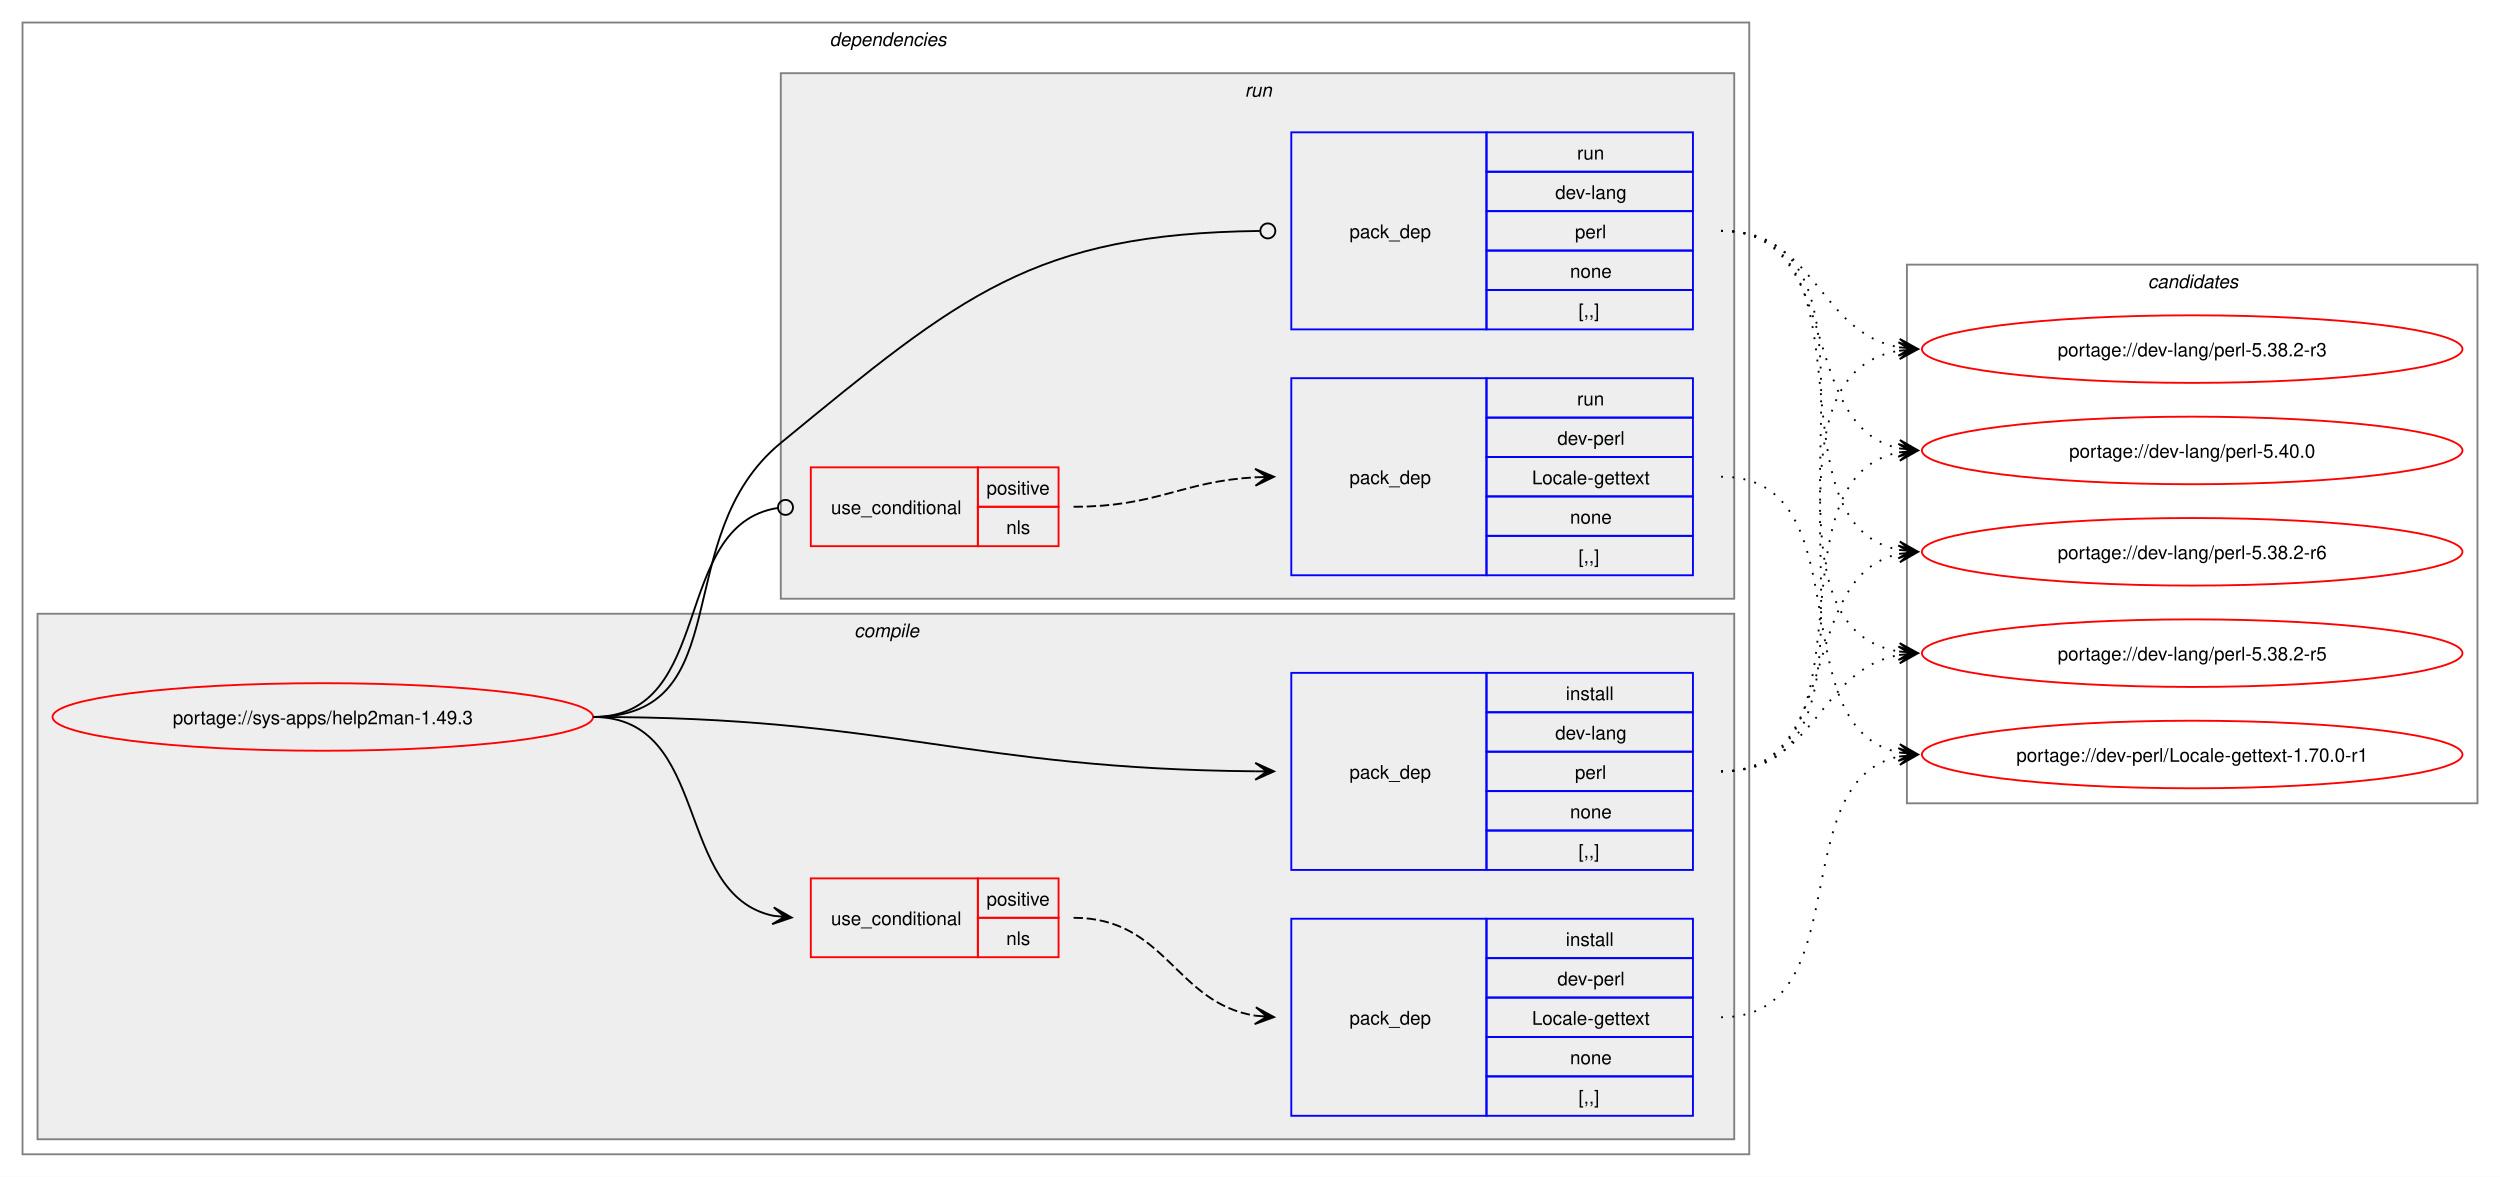
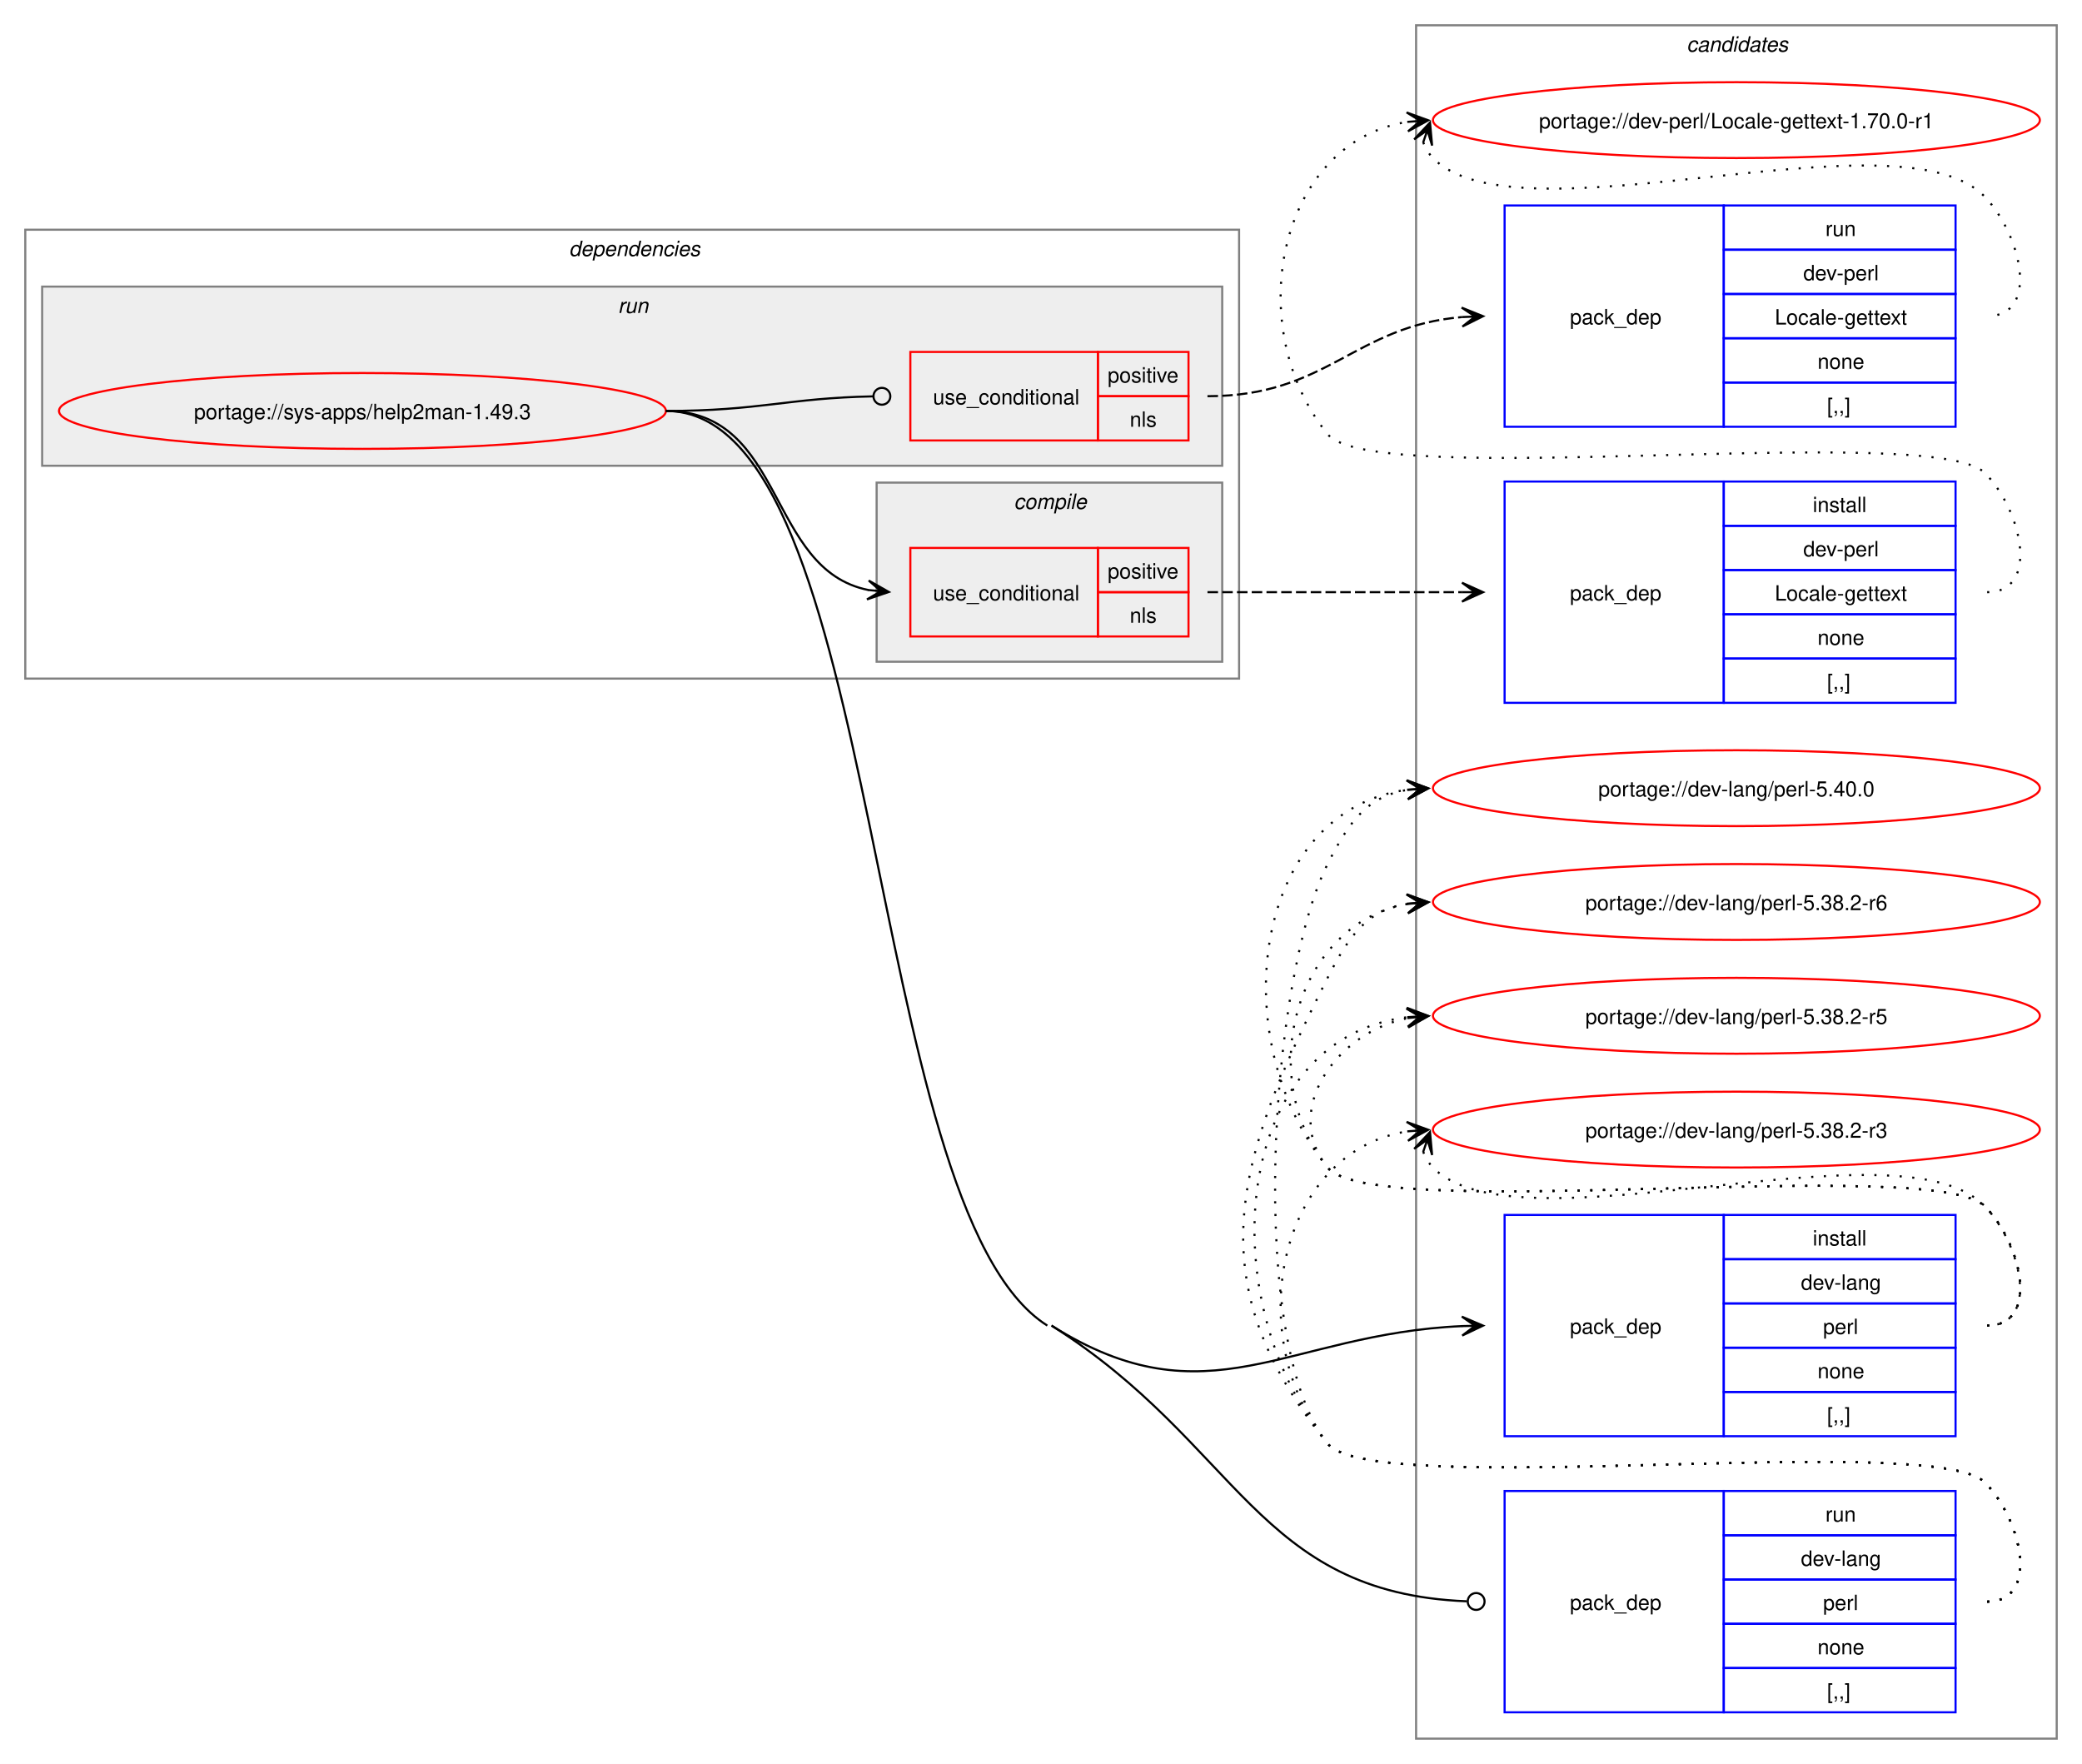
- <svg xmlns="http://www.w3.org/2000/svg" xmlns:xlink="http://www.w3.org/1999/xlink" width="1332pt" height="627pt" viewBox="0.00 0.00 1332.00 627.00">
-   <g id="graph0" class="graph" transform="scale(1 1) rotate(0) translate(4 623)">
-     <polygon fill="white" stroke="none" points="-4,4 -4,-623 1328,-623 1328,4 -4,4" />
+ <svg xmlns="http://www.w3.org/2000/svg" xmlns:xlink="http://www.w3.org/1999/xlink" width="988pt" height="837pt" viewBox="0.00 0.00 988.00 837.00">
+   <g id="graph0" class="graph" transform="scale(1 1) rotate(0) translate(4 833)">
+     <polygon fill="white" stroke="none" points="-4,4 -4,-833 984,-833 984,4 -4,4" />
+     <g id="clust12" class="cluster">
+       <polygon fill="none" stroke="gray" points="668,-8 668,-821 972,-821 972,-8 668,-8" />
+       <text text-anchor="start" x="796.38" y="-808.5" font-family="Helvetica,sans-Serif" font-style="italic" font-size="10.00">candidates</text>
+     </g>
    <g id="clust2" class="cluster">
-       <polygon fill="none" stroke="gray" points="8,-8 8,-611 928,-611 928,-8 8,-8" />
-       <text text-anchor="start" x="438" y="-598.5" font-family="Helvetica,sans-Serif" font-style="italic" font-size="10.00">dependencies</text>
+       <polygon fill="none" stroke="gray" points="8,-511 8,-724 584,-724 584,-511 8,-511" />
+       <text text-anchor="start" x="266" y="-711.5" font-family="Helvetica,sans-Serif" font-style="italic" font-size="10.00">dependencies</text>
+     </g>
+     <g id="clust8" class="cluster">
+       <polygon fill="#eeeeee" stroke="gray" points="16,-612 16,-697 576,-697 576,-612 16,-612" />
+       <text text-anchor="start" x="289.25" y="-684.5" font-family="Helvetica,sans-Serif" font-style="italic" font-size="10.00">run</text>
    </g>
    <g id="clust3" class="cluster">
-       <polygon fill="#eeeeee" stroke="gray" points="16,-16 16,-296 920,-296 920,-16 16,-16" />
-       <text text-anchor="start" x="451.12" y="-283.5" font-family="Helvetica,sans-Serif" font-style="italic" font-size="10.00">compile</text>
-     </g>
-     <g id="clust8" class="cluster">
-       <polygon fill="#eeeeee" stroke="gray" points="412,-304 412,-584 920,-584 920,-304 412,-304" />
-       <text text-anchor="start" x="659.25" y="-571.5" font-family="Helvetica,sans-Serif" font-style="italic" font-size="10.00">run</text>
-     </g>
-     <g id="clust12" class="cluster">
-       <polygon fill="none" stroke="gray" points="1012,-195 1012,-482 1316,-482 1316,-195 1012,-195" />
-       <text text-anchor="start" x="1140.38" y="-469.5" font-family="Helvetica,sans-Serif" font-style="italic" font-size="10.00">candidates</text>
+       <polygon fill="#eeeeee" stroke="gray" points="412,-519 412,-604 576,-604 576,-519 412,-519" />
+       <text text-anchor="start" x="477.12" y="-591.5" font-family="Helvetica,sans-Serif" font-style="italic" font-size="10.00">compile</text>
    </g>
    <g id="node1" class="node">
      <g id="a_node1">
        <a xlink:href="../sys-apps/help2man-1.49.3.svg" xlink:title="portage://sys-apps/help2man-1.49.3">
-           <ellipse fill="none" stroke="red" cx="168" cy="-241" rx="144" ry="18" />
-           <text text-anchor="middle" x="168" y="-237.12" font-family="Helvetica,sans-Serif" font-size="10.00">portage://sys-apps/help2man-1.49.3</text>
+           <ellipse fill="none" stroke="red" cx="168" cy="-638" rx="144" ry="18" />
+           <text text-anchor="middle" x="168" y="-634.12" font-family="Helvetica,sans-Serif" font-size="10.00">portage://sys-apps/help2man-1.49.3</text>
        </a>
      </g>
    </g>
    <g id="node2" class="node">
-       <polygon fill="none" stroke="red" points="428,-113 428,-155 517,-155 517,-113 428,-113" />
-       <text text-anchor="start" x="438.75" y="-130.12" font-family="Helvetica,sans-Serif" font-size="10.00">use_conditional</text>
-       <polygon fill="none" stroke="red" points="517,-134 517,-155 560,-155 560,-134 517,-134" />
-       <text text-anchor="start" x="521.62" y="-140.5" font-family="Helvetica,sans-Serif" font-size="10.00">positive</text>
-       <polygon fill="none" stroke="red" points="517,-113 517,-134 560,-134 560,-113 517,-113" />
-       <text text-anchor="start" x="532.12" y="-119.5" font-family="Helvetica,sans-Serif" font-size="10.00">nls</text>
+       <polygon fill="none" stroke="red" points="428,-531 428,-573 517,-573 517,-531 428,-531" />
+       <text text-anchor="start" x="438.75" y="-548.12" font-family="Helvetica,sans-Serif" font-size="10.00">use_conditional</text>
+       <polygon fill="none" stroke="red" points="517,-552 517,-573 560,-573 560,-552 517,-552" />
+       <text text-anchor="start" x="521.62" y="-558.5" font-family="Helvetica,sans-Serif" font-size="10.00">positive</text>
+       <polygon fill="none" stroke="red" points="517,-531 517,-552 560,-552 560,-531 517,-531" />
+       <text text-anchor="start" x="532.12" y="-537.5" font-family="Helvetica,sans-Serif" font-size="10.00">nls</text>
    </g>
    <g id="edge2" class="edge">
-       <path fill="none" stroke="black" d="M312,-241C375.31,-241 354.64,-146.17 408.12,-135.06" />
-       <polygon fill="black" stroke="black" points="417.79,-134.12 408.27,-139.57 414.02,-134.48 407.83,-135.09 407.83,-135.09 407.83,-135.09 414.02,-134.48 407.4,-130.61 417.79,-134.12" />
+       <path fill="none" stroke="black" d="M312,-638C369.08,-638 359.61,-562.73 408.11,-553.03" />
+       <polygon fill="black" stroke="black" points="417.79,-552.11 408.25,-557.53 414.02,-552.47 407.83,-553.05 407.83,-553.05 407.83,-553.05 414.02,-552.47 407.41,-548.57 417.79,-552.11" />
    </g>
    <g id="node4" class="node">
-       <polygon fill="none" stroke="blue" points="684,-159.5 684,-264.5 788,-264.5 788,-159.5 684,-159.5" />
-       <text text-anchor="start" x="715" y="-208.12" font-family="Helvetica,sans-Serif" font-size="10.00">pack_dep</text>
-       <polygon fill="none" stroke="blue" points="788,-243.5 788,-264.5 898,-264.5 898,-243.5 788,-243.5" />
-       <text text-anchor="start" x="830.25" y="-250" font-family="Helvetica,sans-Serif" font-size="10.00">install</text>
-       <polygon fill="none" stroke="blue" points="788,-222.5 788,-243.5 898,-243.5 898,-222.5 788,-222.5" />
-       <text text-anchor="start" x="824.62" y="-229" font-family="Helvetica,sans-Serif" font-size="10.00">dev-lang</text>
-       <polygon fill="none" stroke="blue" points="788,-201.5 788,-222.5 898,-222.5 898,-201.5 788,-201.5" />
-       <text text-anchor="start" x="835.12" y="-208" font-family="Helvetica,sans-Serif" font-size="10.00">perl</text>
-       <polygon fill="none" stroke="blue" points="788,-180.5 788,-201.5 898,-201.5 898,-180.5 788,-180.5" />
-       <text text-anchor="start" x="832.5" y="-187" font-family="Helvetica,sans-Serif" font-size="10.00">none</text>
-       <polygon fill="none" stroke="blue" points="788,-159.5 788,-180.5 898,-180.5 898,-159.5 788,-159.5" />
-       <text text-anchor="start" x="837" y="-166" font-family="Helvetica,sans-Serif" font-size="10.00">[,,]</text>
+       <polygon fill="none" stroke="blue" points="710,-151.5 710,-256.5 814,-256.5 814,-151.5 710,-151.5" />
+       <text text-anchor="start" x="741" y="-200.12" font-family="Helvetica,sans-Serif" font-size="10.00">pack_dep</text>
+       <polygon fill="none" stroke="blue" points="814,-235.5 814,-256.5 924,-256.5 924,-235.5 814,-235.5" />
+       <text text-anchor="start" x="856.25" y="-242" font-family="Helvetica,sans-Serif" font-size="10.00">install</text>
+       <polygon fill="none" stroke="blue" points="814,-214.5 814,-235.5 924,-235.5 924,-214.5 814,-214.5" />
+       <text text-anchor="start" x="850.62" y="-221" font-family="Helvetica,sans-Serif" font-size="10.00">dev-lang</text>
+       <polygon fill="none" stroke="blue" points="814,-193.5 814,-214.5 924,-214.5 924,-193.5 814,-193.5" />
+       <text text-anchor="start" x="861.12" y="-200" font-family="Helvetica,sans-Serif" font-size="10.00">perl</text>
+       <polygon fill="none" stroke="blue" points="814,-172.5 814,-193.5 924,-193.5 924,-172.5 814,-172.5" />
+       <text text-anchor="start" x="858.5" y="-179" font-family="Helvetica,sans-Serif" font-size="10.00">none</text>
+       <polygon fill="none" stroke="blue" points="814,-151.5 814,-172.5 924,-172.5 924,-151.5 814,-151.5" />
+       <text text-anchor="start" x="863" y="-158" font-family="Helvetica,sans-Serif" font-size="10.00">[,,]</text>
    </g>
    <g id="edge3" class="edge">
-       <path fill="none" stroke="black" d="M312,-241C470.49,-241 511.79,-213.34 664.79,-212.05" />
-       <polygon fill="black" stroke="black" points="674.78,-212.01 664.8,-216.55 671,-212.02 664.78,-212.05 664.78,-212.05 664.78,-212.05 671,-212.02 664.76,-207.55 674.78,-212.01" />
+       <path fill="none" stroke="black" d="M495,-204C569.28,-157.18 606.34,-200.16 690,-203.76" />
+       <polygon fill="black" stroke="black" points="699.78,-203.97 689.69,-208.26 696,-203.89 689.78,-203.76 689.78,-203.76 689.78,-203.76 696,-203.89 689.88,-199.26 699.78,-203.97" />
    </g>
    <g id="node5" class="node">
-       <polygon fill="none" stroke="red" points="428,-332 428,-374 517,-374 517,-332 428,-332" />
-       <text text-anchor="start" x="438.75" y="-349.12" font-family="Helvetica,sans-Serif" font-size="10.00">use_conditional</text>
-       <polygon fill="none" stroke="red" points="517,-353 517,-374 560,-374 560,-353 517,-353" />
-       <text text-anchor="start" x="521.62" y="-359.5" font-family="Helvetica,sans-Serif" font-size="10.00">positive</text>
-       <polygon fill="none" stroke="red" points="517,-332 517,-353 560,-353 560,-332 517,-332" />
-       <text text-anchor="start" x="532.12" y="-338.5" font-family="Helvetica,sans-Serif" font-size="10.00">nls</text>
+       <polygon fill="none" stroke="red" points="428,-624 428,-666 517,-666 517,-624 428,-624" />
+       <text text-anchor="start" x="438.75" y="-641.12" font-family="Helvetica,sans-Serif" font-size="10.00">use_conditional</text>
+       <polygon fill="none" stroke="red" points="517,-645 517,-666 560,-666 560,-645 517,-645" />
+       <text text-anchor="start" x="521.62" y="-651.5" font-family="Helvetica,sans-Serif" font-size="10.00">positive</text>
+       <polygon fill="none" stroke="red" points="517,-624 517,-645 560,-645 560,-624 517,-624" />
+       <text text-anchor="start" x="532.12" y="-630.5" font-family="Helvetica,sans-Serif" font-size="10.00">nls</text>
    </g>
    <g id="edge5" class="edge">
-       <path fill="none" stroke="black" d="M312,-241C377.75,-241 352.71,-343.16 410.31,-352.34" />
-       <ellipse fill="none" stroke="black" cx="414.51" cy="-352.66" rx="4" ry="4" />
+       <path fill="none" stroke="black" d="M312,-638C356.59,-638 369.69,-644.13 410.21,-644.92" />
+       <ellipse fill="none" stroke="black" cx="414.5" cy="-644.96" rx="4" ry="4" />
    </g>
    <g id="node7" class="node">
-       <polygon fill="none" stroke="blue" points="684,-447.5 684,-552.5 788,-552.5 788,-447.5 684,-447.5" />
-       <text text-anchor="start" x="715" y="-496.12" font-family="Helvetica,sans-Serif" font-size="10.00">pack_dep</text>
-       <polygon fill="none" stroke="blue" points="788,-531.5 788,-552.5 898,-552.5 898,-531.5 788,-531.5" />
-       <text text-anchor="start" x="836.25" y="-538" font-family="Helvetica,sans-Serif" font-size="10.00">run</text>
-       <polygon fill="none" stroke="blue" points="788,-510.5 788,-531.5 898,-531.5 898,-510.5 788,-510.5" />
-       <text text-anchor="start" x="824.62" y="-517" font-family="Helvetica,sans-Serif" font-size="10.00">dev-lang</text>
-       <polygon fill="none" stroke="blue" points="788,-489.5 788,-510.5 898,-510.5 898,-489.5 788,-489.5" />
-       <text text-anchor="start" x="835.12" y="-496" font-family="Helvetica,sans-Serif" font-size="10.00">perl</text>
-       <polygon fill="none" stroke="blue" points="788,-468.5 788,-489.5 898,-489.5 898,-468.5 788,-468.5" />
-       <text text-anchor="start" x="832.5" y="-475" font-family="Helvetica,sans-Serif" font-size="10.00">none</text>
-       <polygon fill="none" stroke="blue" points="788,-447.5 788,-468.5 898,-468.5 898,-447.5 788,-447.5" />
-       <text text-anchor="start" x="837" y="-454" font-family="Helvetica,sans-Serif" font-size="10.00">[,,]</text>
+       <polygon fill="none" stroke="blue" points="710,-20.5 710,-125.5 814,-125.5 814,-20.5 710,-20.5" />
+       <text text-anchor="start" x="741" y="-69.12" font-family="Helvetica,sans-Serif" font-size="10.00">pack_dep</text>
+       <polygon fill="none" stroke="blue" points="814,-104.5 814,-125.5 924,-125.5 924,-104.5 814,-104.5" />
+       <text text-anchor="start" x="862.25" y="-111" font-family="Helvetica,sans-Serif" font-size="10.00">run</text>
+       <polygon fill="none" stroke="blue" points="814,-83.5 814,-104.5 924,-104.5 924,-83.5 814,-83.5" />
+       <text text-anchor="start" x="850.62" y="-90" font-family="Helvetica,sans-Serif" font-size="10.00">dev-lang</text>
+       <polygon fill="none" stroke="blue" points="814,-62.5 814,-83.5 924,-83.5 924,-62.5 814,-62.5" />
+       <text text-anchor="start" x="861.12" y="-69" font-family="Helvetica,sans-Serif" font-size="10.00">perl</text>
+       <polygon fill="none" stroke="blue" points="814,-41.5 814,-62.5 924,-62.5 924,-41.5 814,-41.5" />
+       <text text-anchor="start" x="858.5" y="-48" font-family="Helvetica,sans-Serif" font-size="10.00">none</text>
+       <polygon fill="none" stroke="blue" points="814,-20.5 814,-41.5 924,-41.5 924,-20.5 814,-20.5" />
+       <text text-anchor="start" x="863" y="-27" font-family="Helvetica,sans-Serif" font-size="10.00">[,,]</text>
    </g>
    <g id="edge6" class="edge">
-       <path fill="none" stroke="black" d="M312,-241C390.65,-241 351.21,-337.1 412,-387 508.34,-466.08 546.57,-498.47 667.17,-499.95" />
-       <ellipse fill="none" stroke="black" cx="671.5" cy="-499.97" rx="4" ry="4" />
+       <path fill="none" stroke="black" d="M495,-204C584.19,-147.78 592.11,-77.13 692.02,-73.17" />
+       <ellipse fill="none" stroke="black" cx="696.5" cy="-73.09" rx="4" ry="4" />
+       <path fill="none" stroke="black" d="M312,-638C416.5,-638 404.6,-259.72 493,-204" />
    </g>
    <g id="node3" class="node">
-       <polygon fill="none" stroke="blue" points="684,-28.5 684,-133.5 788,-133.5 788,-28.5 684,-28.5" />
-       <text text-anchor="start" x="715" y="-77.12" font-family="Helvetica,sans-Serif" font-size="10.00">pack_dep</text>
-       <polygon fill="none" stroke="blue" points="788,-112.5 788,-133.5 898,-133.5 898,-112.5 788,-112.5" />
-       <text text-anchor="start" x="830.25" y="-119" font-family="Helvetica,sans-Serif" font-size="10.00">install</text>
-       <polygon fill="none" stroke="blue" points="788,-91.5 788,-112.5 898,-112.5 898,-91.5 788,-91.5" />
-       <text text-anchor="start" x="825.75" y="-98" font-family="Helvetica,sans-Serif" font-size="10.00">dev-perl</text>
-       <polygon fill="none" stroke="blue" points="788,-70.5 788,-91.5 898,-91.5 898,-70.5 788,-70.5" />
-       <text text-anchor="start" x="812.25" y="-77" font-family="Helvetica,sans-Serif" font-size="10.00">Locale-gettext</text>
-       <polygon fill="none" stroke="blue" points="788,-49.5 788,-70.5 898,-70.5 898,-49.5 788,-49.5" />
-       <text text-anchor="start" x="832.5" y="-56" font-family="Helvetica,sans-Serif" font-size="10.00">none</text>
-       <polygon fill="none" stroke="blue" points="788,-28.5 788,-49.5 898,-49.5 898,-28.5 788,-28.5" />
-       <text text-anchor="start" x="837" y="-35" font-family="Helvetica,sans-Serif" font-size="10.00">[,,]</text>
+       <polygon fill="none" stroke="blue" points="710,-499.5 710,-604.5 814,-604.5 814,-499.5 710,-499.5" />
+       <text text-anchor="start" x="741" y="-548.12" font-family="Helvetica,sans-Serif" font-size="10.00">pack_dep</text>
+       <polygon fill="none" stroke="blue" points="814,-583.5 814,-604.5 924,-604.5 924,-583.5 814,-583.5" />
+       <text text-anchor="start" x="856.25" y="-590" font-family="Helvetica,sans-Serif" font-size="10.00">install</text>
+       <polygon fill="none" stroke="blue" points="814,-562.5 814,-583.5 924,-583.5 924,-562.5 814,-562.5" />
+       <text text-anchor="start" x="851.75" y="-569" font-family="Helvetica,sans-Serif" font-size="10.00">dev-perl</text>
+       <polygon fill="none" stroke="blue" points="814,-541.5 814,-562.5 924,-562.5 924,-541.5 814,-541.5" />
+       <text text-anchor="start" x="838.25" y="-548" font-family="Helvetica,sans-Serif" font-size="10.00">Locale-gettext</text>
+       <polygon fill="none" stroke="blue" points="814,-520.5 814,-541.5 924,-541.5 924,-520.5 814,-520.5" />
+       <text text-anchor="start" x="858.5" y="-527" font-family="Helvetica,sans-Serif" font-size="10.00">none</text>
+       <polygon fill="none" stroke="blue" points="814,-499.5 814,-520.5 924,-520.5 924,-499.5 814,-499.5" />
+       <text text-anchor="start" x="863" y="-506" font-family="Helvetica,sans-Serif" font-size="10.00">[,,]</text>
    </g>
    <g id="edge1" class="edge">
-       <path fill="none" stroke="black" stroke-dasharray="5,2" d="M568,-134C617.5,-134 622.09,-88.58 664.92,-81.83" />
-       <polygon fill="black" stroke="black" points="674.78,-81.09 665.15,-86.33 671.01,-81.37 664.81,-81.84 664.81,-81.84 664.81,-81.84 671.01,-81.37 664.48,-77.35 674.78,-81.09" />
+       <path fill="none" stroke="black" stroke-dasharray="5,2" d="M569,-552C623.77,-552 640.19,-552 689.87,-552" />
+       <polygon fill="black" stroke="black" points="699.78,-552 689.78,-556.5 696,-552 689.78,-552 689.78,-552 689.78,-552 696,-552 689.78,-547.5 699.78,-552" />
    </g>
    <g id="node8" class="node">
      <g id="a_node8">
        <a xlink:href="../dev-perl/Locale-gettext-1.70.0-r1.svg" xlink:title="portage://dev-perl/Locale-gettext-1.70.0-r1">
-           <ellipse fill="none" stroke="red" cx="1164" cy="-221" rx="144" ry="18" />
-           <text text-anchor="middle" x="1164" y="-217.12" font-family="Helvetica,sans-Serif" font-size="10.00">portage://dev-perl/Locale-gettext-1.70.0-r1</text>
+           <ellipse fill="none" stroke="red" cx="820" cy="-776" rx="144" ry="18" />
+           <text text-anchor="middle" x="820" y="-772.12" font-family="Helvetica,sans-Serif" font-size="10.00">portage://dev-perl/Locale-gettext-1.70.0-r1</text>
        </a>
      </g>
    </g>
    <g id="edge7" class="edge">
-       <path fill="none" stroke="black" stroke-dasharray="1,5" d="M913,-81C987.08,-81 945.71,-207.14 1008.07,-219.95" />
-       <polygon fill="black" stroke="black" points="1017.79,-220.88 1007.4,-224.41 1014.02,-220.52 1007.83,-219.93 1007.83,-219.93 1007.83,-219.93 1014.02,-220.52 1008.26,-215.45 1017.79,-220.88" />
+       <path fill="none" stroke="black" stroke-dasharray="1,5" d="M939,-552C964.12,-552 955.6,-590.59 938,-608.5 913.66,-633.27 647.83,-599.99 626,-627 584.57,-678.25 602.96,-765.75 663.98,-775.17" />
+       <polygon fill="black" stroke="black" points="673.79,-775.91 663.48,-779.65 670.01,-775.63 663.81,-775.16 663.81,-775.16 663.81,-775.16 670.01,-775.63 664.15,-770.67 673.79,-775.91" />
    </g>
    <g id="node9" class="node">
      <g id="a_node9">
        <a xlink:href="../dev-lang/perl-5.40.0.svg" xlink:title="portage://dev-lang/perl-5.40.0">
-           <ellipse fill="none" stroke="red" cx="1164" cy="-383" rx="144" ry="18" />
-           <text text-anchor="middle" x="1164" y="-379.12" font-family="Helvetica,sans-Serif" font-size="10.00">portage://dev-lang/perl-5.40.0</text>
+           <ellipse fill="none" stroke="red" cx="820" cy="-459" rx="144" ry="18" />
+           <text text-anchor="middle" x="820" y="-455.12" font-family="Helvetica,sans-Serif" font-size="10.00">portage://dev-lang/perl-5.40.0</text>
        </a>
      </g>
    </g>
    <g id="edge8" class="edge">
-       <path fill="none" stroke="black" stroke-dasharray="1,5" d="M913,-212C998.4,-212 935.8,-367.98 1007.9,-382" />
-       <polygon fill="black" stroke="black" points="1017.79,-382.89 1007.42,-386.47 1014.02,-382.55 1007.83,-381.99 1007.83,-381.99 1007.83,-381.99 1014.02,-382.55 1008.23,-377.51 1017.79,-382.89" />
+       <path fill="none" stroke="black" stroke-dasharray="1,5" d="M939,-204C964.12,-204 955.6,-242.59 938,-260.5 913.66,-285.27 647.83,-251.99 626,-279 576.22,-340.58 590.59,-448.72 664.22,-458.32" />
+       <polygon fill="black" stroke="black" points="673.78,-458.92 663.52,-462.78 670.01,-458.68 663.8,-458.29 663.8,-458.29 663.8,-458.29 670.01,-458.68 664.09,-453.8 673.78,-458.92" />
    </g>
    <g id="node10" class="node">
      <g id="a_node10">
        <a xlink:href="../dev-lang/perl-5.38.2-r6.svg" xlink:title="portage://dev-lang/perl-5.38.2-r6">
-           <ellipse fill="none" stroke="red" cx="1164" cy="-329" rx="144" ry="18" />
-           <text text-anchor="middle" x="1164" y="-325.12" font-family="Helvetica,sans-Serif" font-size="10.00">portage://dev-lang/perl-5.38.2-r6</text>
+           <ellipse fill="none" stroke="red" cx="820" cy="-405" rx="144" ry="18" />
+           <text text-anchor="middle" x="820" y="-401.12" font-family="Helvetica,sans-Serif" font-size="10.00">portage://dev-lang/perl-5.38.2-r6</text>
        </a>
      </g>
    </g>
    <g id="edge9" class="edge">
-       <path fill="none" stroke="black" stroke-dasharray="1,5" d="M913,-212C979.19,-212 952.39,-316.12 1008.04,-327.92" />
-       <polygon fill="black" stroke="black" points="1017.79,-328.88 1007.39,-332.37 1014.02,-328.51 1007.84,-327.9 1007.84,-327.9 1007.84,-327.9 1014.02,-328.51 1008.28,-323.42 1017.79,-328.88" />
+       <path fill="none" stroke="black" stroke-dasharray="1,5" d="M939,-204C964.12,-204 955.6,-242.59 938,-260.5 913.66,-285.27 647.83,-251.99 626,-279 590.59,-322.81 611.83,-395.22 664.13,-404.1" />
+       <polygon fill="black" stroke="black" points="673.79,-404.9 663.45,-408.56 670.02,-404.59 663.82,-404.07 663.82,-404.07 663.82,-404.07 670.02,-404.59 664.19,-399.59 673.79,-404.9" />
    </g>
    <g id="node11" class="node">
      <g id="a_node11">
        <a xlink:href="../dev-lang/perl-5.38.2-r5.svg" xlink:title="portage://dev-lang/perl-5.38.2-r5">
-           <ellipse fill="none" stroke="red" cx="1164" cy="-275" rx="144" ry="18" />
-           <text text-anchor="middle" x="1164" y="-271.12" font-family="Helvetica,sans-Serif" font-size="10.00">portage://dev-lang/perl-5.38.2-r5</text>
+           <ellipse fill="none" stroke="red" cx="820" cy="-351" rx="144" ry="18" />
+           <text text-anchor="middle" x="820" y="-347.12" font-family="Helvetica,sans-Serif" font-size="10.00">portage://dev-lang/perl-5.38.2-r5</text>
        </a>
      </g>
    </g>
    <g id="edge10" class="edge">
-       <path fill="none" stroke="black" stroke-dasharray="1,5" d="M913,-212C963.84,-212 964.41,-266.22 1007.99,-274.06" />
-       <polygon fill="black" stroke="black" points="1017.79,-274.9 1007.44,-278.53 1014.02,-274.57 1007.82,-274.05 1007.82,-274.05 1007.82,-274.05 1014.02,-274.57 1008.2,-269.56 1017.79,-274.9" />
+       <path fill="none" stroke="black" stroke-dasharray="1,5" d="M939,-204C964.12,-204 955.6,-242.59 938,-260.5 913.66,-285.27 647.83,-251.99 626,-279 603.95,-306.28 630.32,-343.25 664.27,-349.94" />
+       <polygon fill="black" stroke="black" points="673.79,-350.88 663.39,-354.38 670.02,-350.51 663.84,-349.9 663.84,-349.9 663.84,-349.9 670.02,-350.51 664.28,-345.42 673.79,-350.88" />
    </g>
    <g id="node12" class="node">
      <g id="a_node12">
        <a xlink:href="../dev-lang/perl-5.38.2-r3.svg" xlink:title="portage://dev-lang/perl-5.38.2-r3">
-           <ellipse fill="none" stroke="red" cx="1164" cy="-437" rx="144" ry="18" />
-           <text text-anchor="middle" x="1164" y="-433.12" font-family="Helvetica,sans-Serif" font-size="10.00">portage://dev-lang/perl-5.38.2-r3</text>
+           <ellipse fill="none" stroke="red" cx="820" cy="-297" rx="144" ry="18" />
+           <text text-anchor="middle" x="820" y="-293.12" font-family="Helvetica,sans-Serif" font-size="10.00">portage://dev-lang/perl-5.38.2-r3</text>
        </a>
      </g>
    </g>
    <g id="edge11" class="edge">
-       <path fill="none" stroke="black" stroke-dasharray="1,5" d="M913,-212C1019.55,-212 916.48,-421.03 1007.88,-436.14" />
-       <polygon fill="black" stroke="black" points="1017.79,-436.91 1007.47,-440.62 1014.01,-436.61 1007.81,-436.13 1007.81,-436.13 1007.81,-436.13 1014.01,-436.61 1008.16,-431.65 1017.79,-436.91" />
+       <path fill="none" stroke="black" stroke-dasharray="1,5" d="M671.37,-286.45C672.4,-283.7 674.07,-280.96 676,-279 716.96,-237.42 897.83,-302.85 938,-260.5 955.28,-242.28 964.12,-204 939,-204" />
+       <polygon fill="black" stroke="black" points="674.6,-295.85 667.09,-287.86 673.37,-292.27 671.34,-286.39 671.34,-286.39 671.34,-286.39 673.37,-292.27 675.6,-284.93 674.6,-295.85" />
    </g>
    <g id="node6" class="node">
-       <polygon fill="none" stroke="blue" points="684,-316.5 684,-421.5 788,-421.5 788,-316.5 684,-316.5" />
-       <text text-anchor="start" x="715" y="-365.12" font-family="Helvetica,sans-Serif" font-size="10.00">pack_dep</text>
-       <polygon fill="none" stroke="blue" points="788,-400.5 788,-421.5 898,-421.5 898,-400.5 788,-400.5" />
-       <text text-anchor="start" x="836.25" y="-407" font-family="Helvetica,sans-Serif" font-size="10.00">run</text>
-       <polygon fill="none" stroke="blue" points="788,-379.5 788,-400.5 898,-400.5 898,-379.5 788,-379.5" />
-       <text text-anchor="start" x="825.75" y="-386" font-family="Helvetica,sans-Serif" font-size="10.00">dev-perl</text>
-       <polygon fill="none" stroke="blue" points="788,-358.5 788,-379.5 898,-379.5 898,-358.5 788,-358.5" />
-       <text text-anchor="start" x="812.25" y="-365" font-family="Helvetica,sans-Serif" font-size="10.00">Locale-gettext</text>
-       <polygon fill="none" stroke="blue" points="788,-337.5 788,-358.5 898,-358.5 898,-337.5 788,-337.5" />
-       <text text-anchor="start" x="832.5" y="-344" font-family="Helvetica,sans-Serif" font-size="10.00">none</text>
-       <polygon fill="none" stroke="blue" points="788,-316.5 788,-337.5 898,-337.5 898,-316.5 788,-316.5" />
-       <text text-anchor="start" x="837" y="-323" font-family="Helvetica,sans-Serif" font-size="10.00">[,,]</text>
+       <polygon fill="none" stroke="blue" points="710,-630.5 710,-735.5 814,-735.5 814,-630.5 710,-630.5" />
+       <text text-anchor="start" x="741" y="-679.12" font-family="Helvetica,sans-Serif" font-size="10.00">pack_dep</text>
+       <polygon fill="none" stroke="blue" points="814,-714.5 814,-735.5 924,-735.5 924,-714.5 814,-714.5" />
+       <text text-anchor="start" x="862.25" y="-721" font-family="Helvetica,sans-Serif" font-size="10.00">run</text>
+       <polygon fill="none" stroke="blue" points="814,-693.5 814,-714.5 924,-714.5 924,-693.5 814,-693.5" />
+       <text text-anchor="start" x="851.75" y="-700" font-family="Helvetica,sans-Serif" font-size="10.00">dev-perl</text>
+       <polygon fill="none" stroke="blue" points="814,-672.5 814,-693.5 924,-693.5 924,-672.5 814,-672.5" />
+       <text text-anchor="start" x="838.25" y="-679" font-family="Helvetica,sans-Serif" font-size="10.00">Locale-gettext</text>
+       <polygon fill="none" stroke="blue" points="814,-651.5 814,-672.5 924,-672.5 924,-651.5 814,-651.5" />
+       <text text-anchor="start" x="858.5" y="-658" font-family="Helvetica,sans-Serif" font-size="10.00">none</text>
+       <polygon fill="none" stroke="blue" points="814,-630.5 814,-651.5 924,-651.5 924,-630.5 814,-630.5" />
+       <text text-anchor="start" x="863" y="-637" font-family="Helvetica,sans-Serif" font-size="10.00">[,,]</text>
    </g>
    <g id="edge4" class="edge">
-       <path fill="none" stroke="black" stroke-dasharray="5,2" d="M568,-353C612.64,-353 625.48,-366.54 665.03,-368.71" />
-       <polygon fill="black" stroke="black" points="674.78,-368.97 664.67,-373.2 671,-368.87 664.79,-368.7 664.79,-368.7 664.79,-368.7 671,-368.87 664.91,-364.2 674.78,-368.97" />
+       <path fill="none" stroke="black" stroke-dasharray="5,2" d="M569,-645C626.11,-645 638.46,-678.26 689.81,-682.55" />
+       <polygon fill="black" stroke="black" points="699.78,-682.95 689.61,-687.04 696,-682.8 689.79,-682.55 689.79,-682.55 689.79,-682.55 696,-682.8 689.97,-678.05 699.78,-682.95" />
    </g>
    <g id="edge12" class="edge">
-       <path fill="none" stroke="black" stroke-dasharray="1,5" d="M913,-369C989.96,-369 943.22,-235.1 1008.09,-222.02" />
-       <polygon fill="black" stroke="black" points="1017.79,-221.11 1008.25,-226.53 1014.02,-221.47 1007.83,-222.05 1007.83,-222.05 1007.83,-222.05 1014.02,-221.47 1007.41,-217.57 1017.79,-221.11" />
+       <path fill="none" stroke="black" stroke-dasharray="1,5" d="M671.37,-765.45C672.4,-762.7 674.07,-759.96 676,-758 716.96,-716.42 897.83,-781.85 938,-739.5 955.28,-721.28 964.12,-683 939,-683" />
+       <polygon fill="black" stroke="black" points="674.6,-774.85 667.09,-766.86 673.37,-771.27 671.34,-765.39 671.34,-765.39 671.34,-765.39 673.37,-771.27 675.6,-763.93 674.6,-774.85" />
    </g>
    <g id="edge13" class="edge">
-       <path fill="none" stroke="black" stroke-dasharray="1,5" d="M913,-500C979.19,-500 952.39,-395.88 1008.04,-384.08" />
-       <polygon fill="black" stroke="black" points="1017.79,-383.12 1008.28,-388.58 1014.02,-383.49 1007.84,-384.1 1007.84,-384.1 1007.84,-384.1 1014.02,-383.49 1007.39,-379.63 1017.79,-383.12" />
+       <path fill="none" stroke="black" stroke-dasharray="1,5" d="M939,-73C964.12,-73 955.6,-111.59 938,-129.5 913.66,-154.27 647.83,-120.99 626,-148 587.58,-195.52 598.4,-368.48 626,-423 636.39,-443.53 645.02,-455.2 664.04,-458.21" />
+       <polygon fill="black" stroke="black" points="673.78,-458.91 663.49,-462.68 670.01,-458.64 663.81,-458.2 663.81,-458.2 663.81,-458.2 670.01,-458.64 664.13,-453.71 673.78,-458.91" />
    </g>
    <g id="edge14" class="edge">
-       <path fill="none" stroke="black" stroke-dasharray="1,5" d="M913,-500C998.4,-500 935.8,-344.02 1007.9,-330" />
-       <polygon fill="black" stroke="black" points="1017.79,-329.11 1008.23,-334.49 1014.02,-329.45 1007.83,-330.01 1007.83,-330.01 1007.83,-330.01 1014.02,-329.45 1007.42,-325.53 1017.79,-329.11" />
+       <path fill="none" stroke="black" stroke-dasharray="1,5" d="M939,-73C964.12,-73 955.6,-111.59 938,-129.5 913.66,-154.27 647.83,-120.99 626,-148 564.25,-224.38 581.64,-281.37 626,-369 636.39,-389.53 645.02,-401.2 664.04,-404.21" />
+       <polygon fill="black" stroke="black" points="673.78,-404.91 663.49,-408.68 670.01,-404.64 663.81,-404.2 663.81,-404.2 663.81,-404.2 670.01,-404.64 664.13,-399.71 673.78,-404.91" />
    </g>
    <g id="edge15" class="edge">
-       <path fill="none" stroke="black" stroke-dasharray="1,5" d="M913,-500C1019.55,-500 916.48,-290.97 1007.88,-275.86" />
-       <polygon fill="black" stroke="black" points="1017.79,-275.09 1008.16,-280.35 1014.01,-275.39 1007.81,-275.87 1007.81,-275.87 1007.81,-275.87 1014.01,-275.39 1007.47,-271.38 1017.79,-275.09" />
+       <path fill="none" stroke="black" stroke-dasharray="1,5" d="M939,-73C964.12,-73 955.6,-111.59 938,-129.5 913.66,-154.27 647.83,-120.99 626,-148 570.04,-217.22 581.12,-340.37 663.97,-350.35" />
+       <polygon fill="black" stroke="black" points="673.78,-350.93 663.54,-354.83 670.01,-350.71 663.8,-350.34 663.8,-350.34 663.8,-350.34 670.01,-350.71 664.06,-345.85 673.78,-350.93" />
    </g>
    <g id="edge16" class="edge">
-       <path fill="none" stroke="black" stroke-dasharray="1,5" d="M913,-500C963.84,-500 964.41,-445.78 1007.99,-437.94" />
-       <polygon fill="black" stroke="black" points="1017.79,-437.1 1008.2,-442.44 1014.02,-437.43 1007.82,-437.95 1007.82,-437.95 1007.82,-437.95 1014.02,-437.43 1007.44,-433.47 1017.79,-437.1" />
+       <path fill="none" stroke="black" stroke-dasharray="1,5" d="M939,-73C964.12,-73 955.6,-111.59 938,-129.5 913.66,-154.27 647.83,-120.99 626,-148 584.57,-199.25 602.96,-286.75 663.98,-296.17" />
+       <polygon fill="black" stroke="black" points="673.79,-296.91 663.48,-300.65 670.01,-296.63 663.81,-296.16 663.81,-296.16 663.81,-296.16 670.01,-296.63 664.15,-291.67 673.79,-296.91" />
    </g>
  </g>
</svg>
